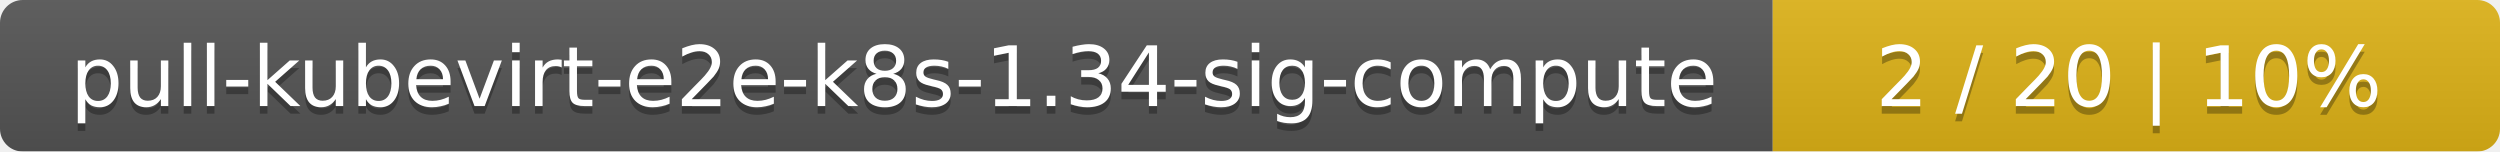
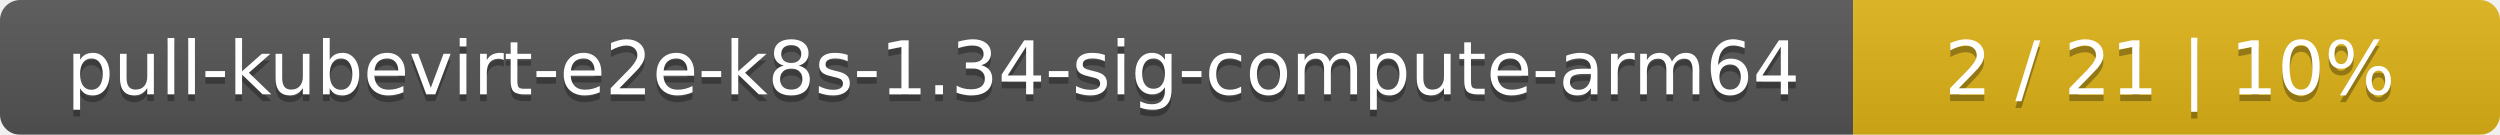
- <svg xmlns="http://www.w3.org/2000/svg" width="330" height="20">
+ <svg xmlns="http://www.w3.org/2000/svg" width="371" height="20">
  <linearGradient id="smooth" x2="0" y2="100%">
    <stop offset="0" stop-color="#bbb" stop-opacity=".1" />
    <stop offset="1" stop-opacity=".1" />
  </linearGradient>
  <mask id="round">
-     <rect width="330" height="20" rx="3" fill="#fff" />
+     <rect width="371" height="20" rx="3" fill="#fff" />
  </mask>
  <g mask="url(#round)">
-     <rect width="234" height="20" fill="#555" />
-     <rect x="234" width="96" height="20" fill="#dfb317" />
-     <rect width="330" height="20" fill="url(#smooth)" />
+     <rect width="275" height="20" fill="#555" />
+     <rect x="275" width="96" height="20" fill="#dfb317" />
+     <rect width="371" height="20" fill="url(#smooth)" />
  </g>
  <g fill="#fff" text-anchor="middle" font-family="DejaVu Sans,Verdana,Geneva,sans-serif" font-size="11">
-     <text x="118" y="15" fill="#010101" fill-opacity=".3">pull-kubevirt-e2e-k8s-1.34-sig-compute</text>
-     <text x="118" y="14">pull-kubevirt-e2e-k8s-1.34-sig-compute</text>
-     <text x="281" y="15" fill="#010101" fill-opacity=".3">2 / 20    |    10%</text>
-     <text x="281" y="14">2 / 20    |    10%</text>
+     <text x="138.5" y="15" fill="#010101" fill-opacity=".3">pull-kubevirt-e2e-k8s-1.34-sig-compute-arm64</text>
+     <text x="138.5" y="14">pull-kubevirt-e2e-k8s-1.34-sig-compute-arm64</text>
+     <text x="322" y="15" fill="#010101" fill-opacity=".3">2 / 21    |    10%</text>
+     <text x="322" y="14">2 / 21    |    10%</text>
  </g>
</svg>
